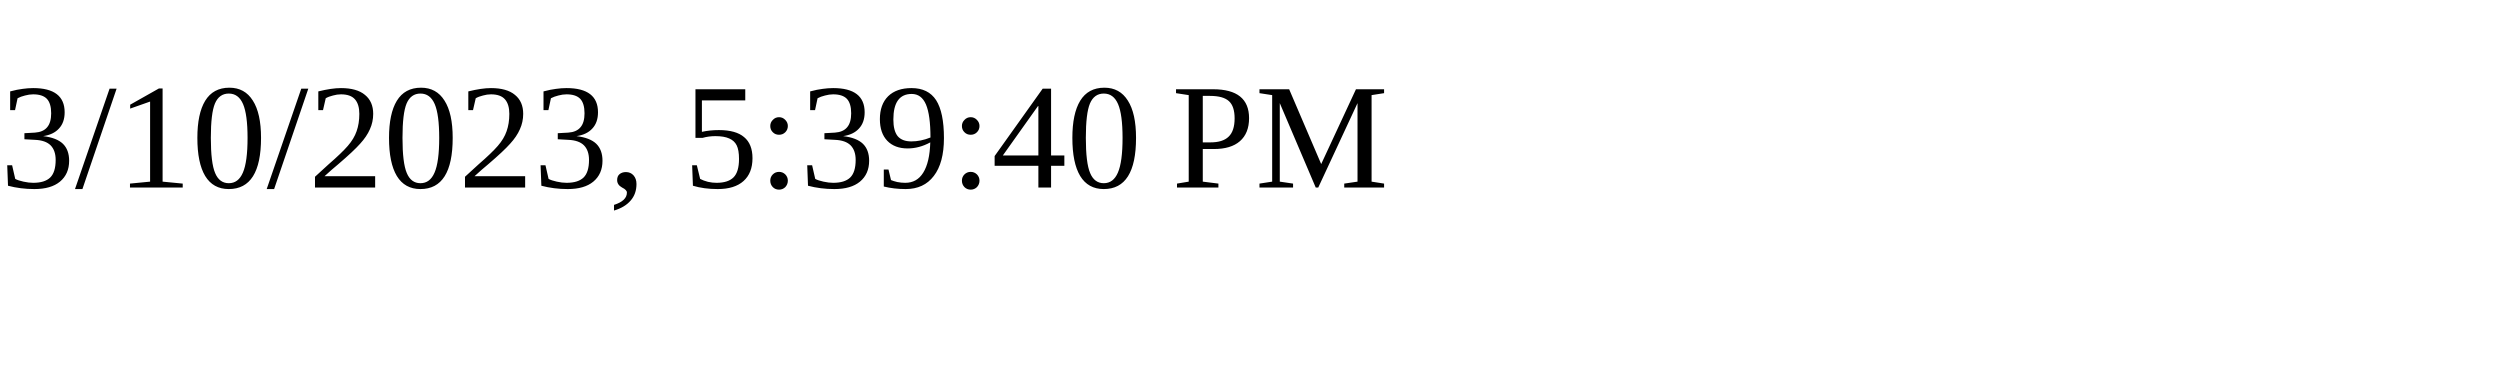
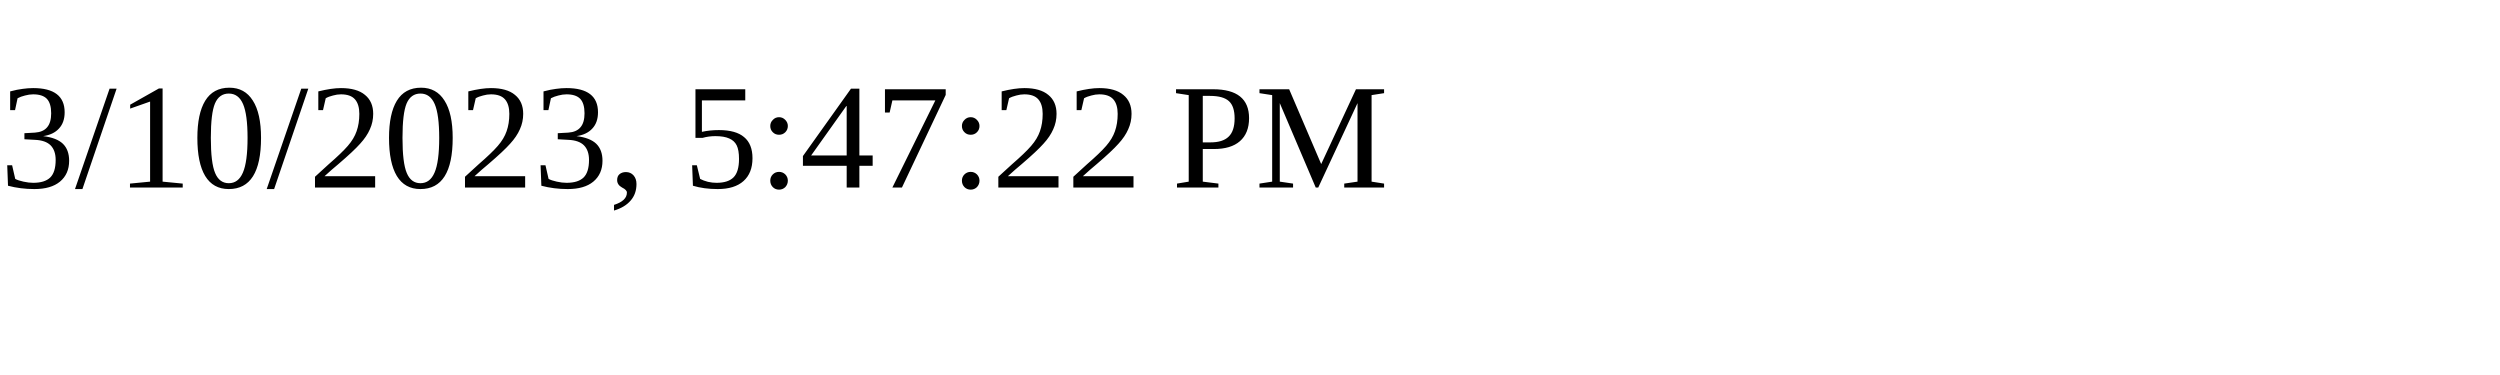
<svg xmlns="http://www.w3.org/2000/svg" height="30" width="200">
-   <text x="0" y="15">3/10/2023, 5:39:40 PM</text>
+   <text x="0" y="15">3/10/2023, 5:47:22 PM</text>
</svg>
